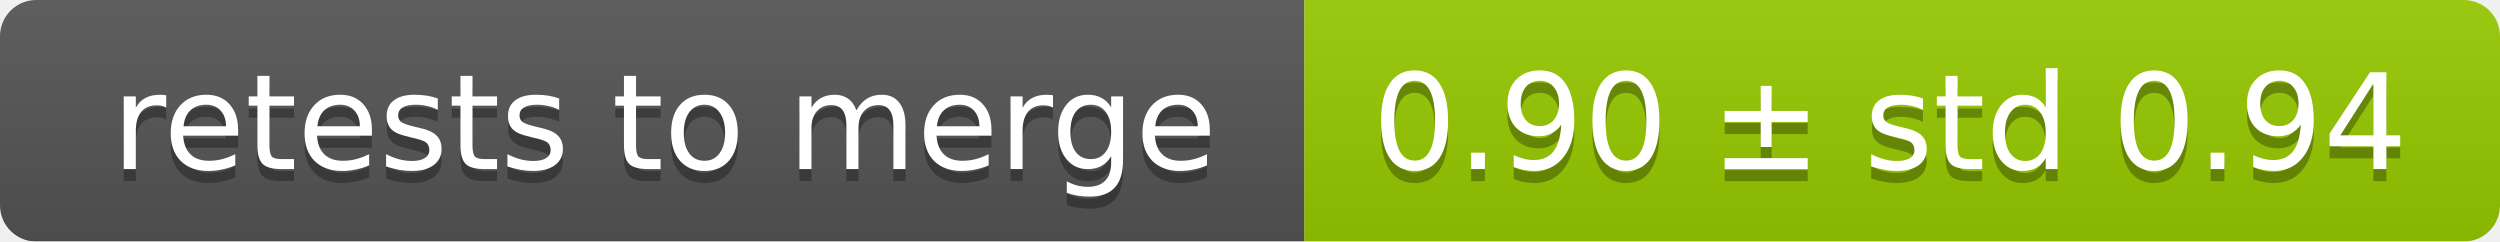
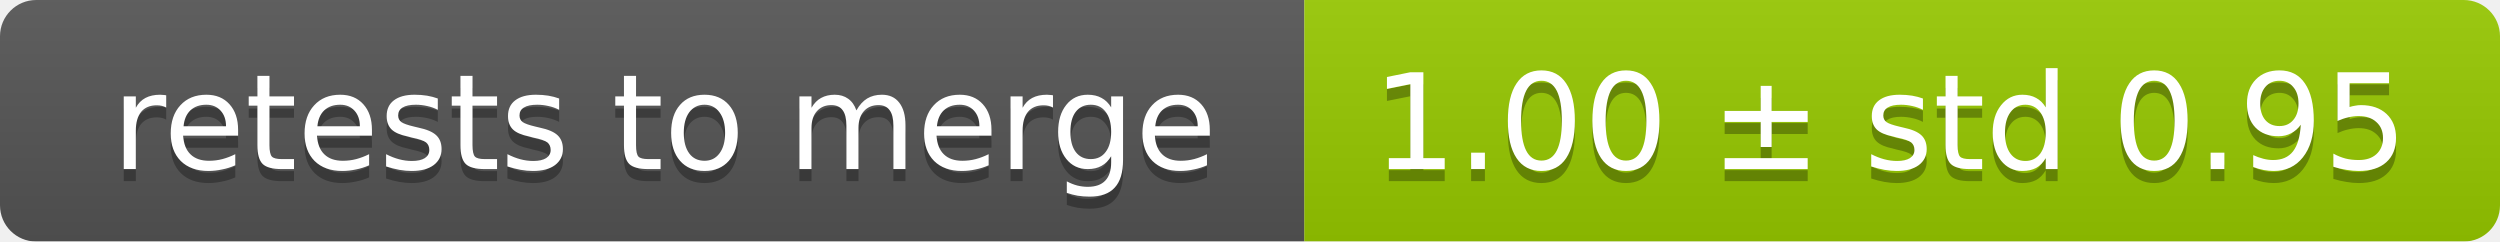
<svg xmlns="http://www.w3.org/2000/svg" width="207" height="20">
  <linearGradient id="smooth" x2="0" y2="100%">
    <stop offset="0" stop-color="#bbb" stop-opacity=".1" />
    <stop offset="1" stop-opacity=".1" />
  </linearGradient>
  <mask id="round">
    <rect width="207" height="20" rx="3" fill="#fff" />
  </mask>
  <g mask="url(#round)">
    <rect width="108" height="20" fill="#555" />
    <rect x="108" width="99" height="20" fill="#97ca00" />
    <rect width="207" height="20" fill="url(#smooth)" />
  </g>
  <g fill="#fff" text-anchor="middle" font-family="DejaVu Sans,Verdana,Geneva,sans-serif" font-size="11">
    <text x="55" y="15" fill="#010101" fill-opacity=".3">retests to merge</text>
    <text x="55" y="14">retests to merge</text>
-     <text x="156.5" y="15" fill="#010101" fill-opacity=".3">0.90 ± std 0.94</text>
-     <text x="156.5" y="14">0.90 ± std 0.94</text>
+     <text x="156.5" y="15" fill="#010101" fill-opacity=".3">1.00 ± std 0.95</text>
+     <text x="156.5" y="14">1.00 ± std 0.95</text>
  </g>
</svg>
